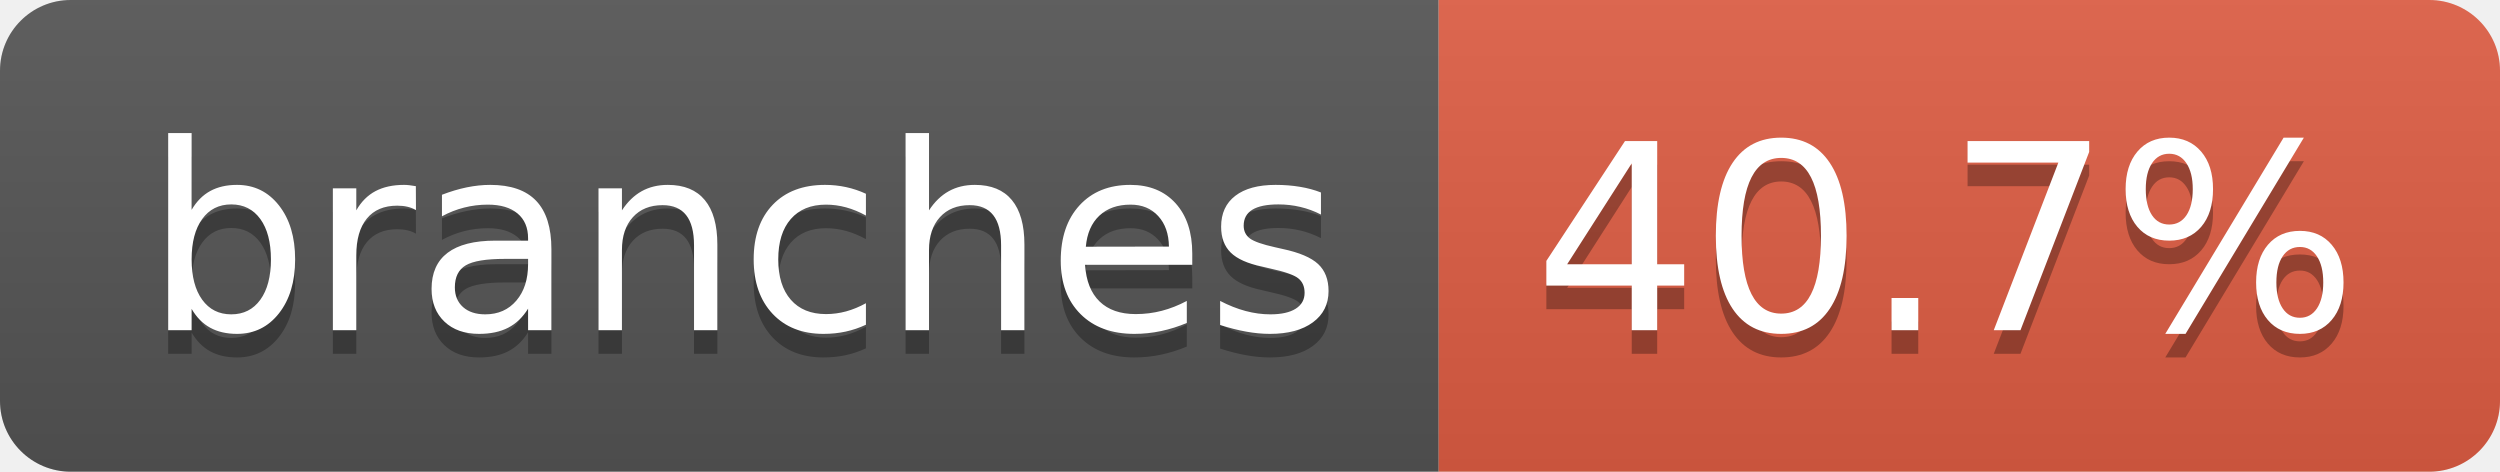
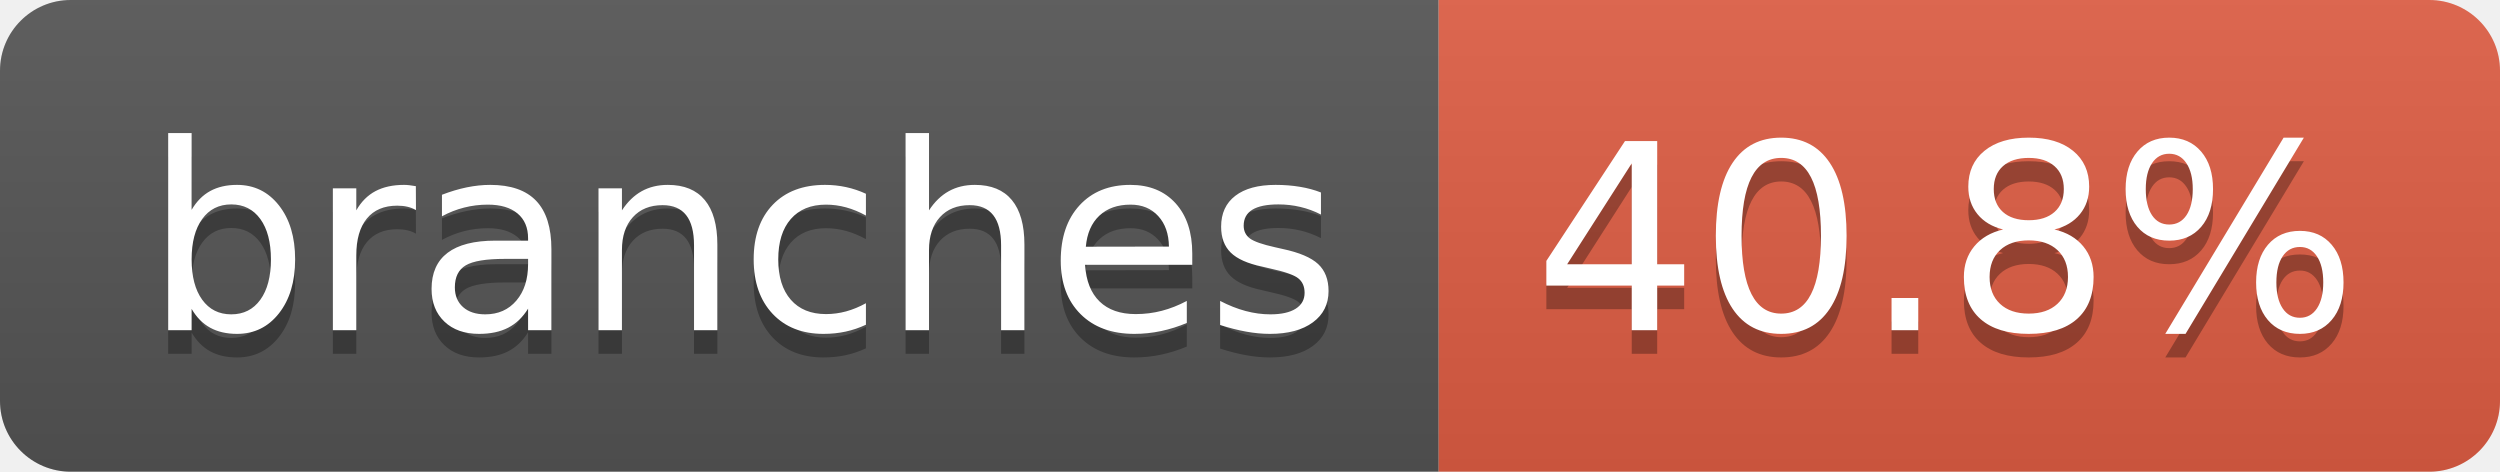
- <svg xmlns="http://www.w3.org/2000/svg" width="106" height="20" role="img" aria-label="branches: 40.7%">
+ <svg xmlns="http://www.w3.org/2000/svg" width="106" height="20" role="img" aria-label="branches: 40.8%">
  <linearGradient id="s" x2="0" y2="100%">
    <stop offset="0" stop-color="#bbb" stop-opacity=".1" />
    <stop offset="1" stop-opacity=".1" />
  </linearGradient>
  <clipPath id="r">
    <rect width="106" height="20" rx="3" fill="#fff" />
  </clipPath>
  <g clip-path="url(#r)">
    <rect width="61" height="20" fill="#555" />
    <rect x="61" width="45" height="20" fill="#e05d44" />
    <rect width="106" height="20" fill="url(#s)" />
  </g>
  <g fill="#fff" text-anchor="middle" font-family="Verdana,Geneva,DejaVu Sans,sans-serif" text-rendering="geometricPrecision" font-size="110">
    <text aria-hidden="true" x="315" y="150" fill="#010101" fill-opacity=".3" transform="scale(.1)" textLength="507">branches</text>
    <text x="315" y="140" transform="scale(.1)" fill="#fff" textLength="507">branches</text>
-     <text aria-hidden="true" x="825" y="150" fill="#010101" fill-opacity=".3" transform="scale(.1)" textLength="350">40.7%</text>
-     <text x="825" y="140" transform="scale(.1)" fill="#fff" textLength="350">40.7%</text>
+     <text aria-hidden="true" x="825" y="150" fill="#010101" fill-opacity=".3" transform="scale(.1)" textLength="350">40.8%</text>
+     <text x="825" y="140" transform="scale(.1)" fill="#fff" textLength="350">40.8%</text>
  </g>
</svg>
